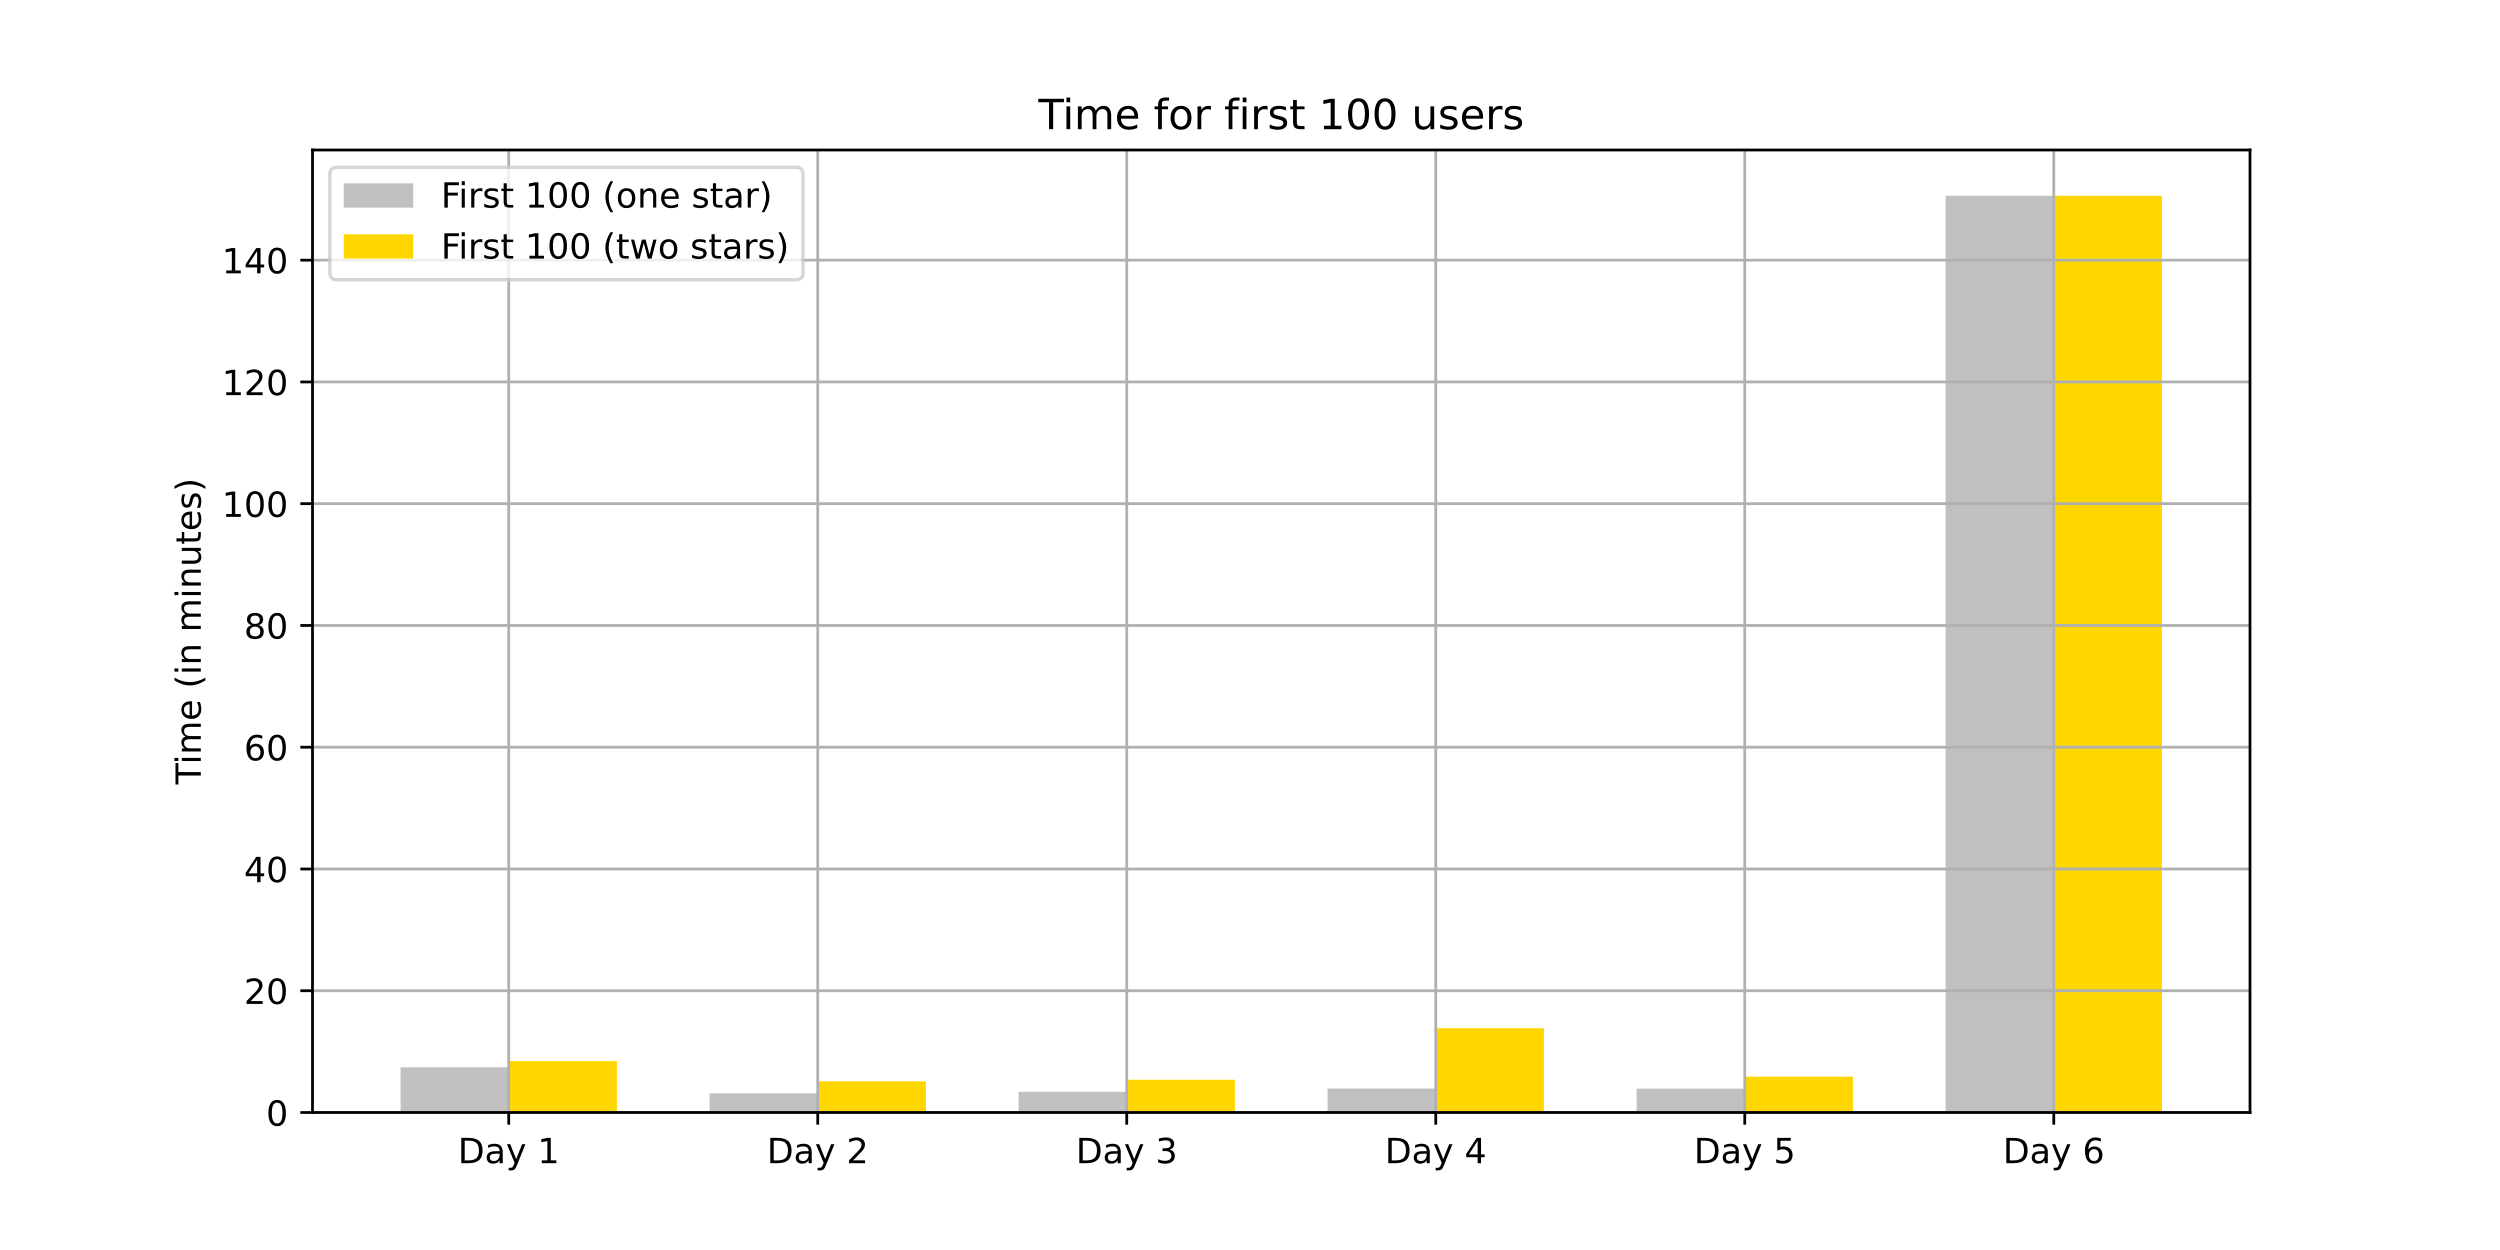
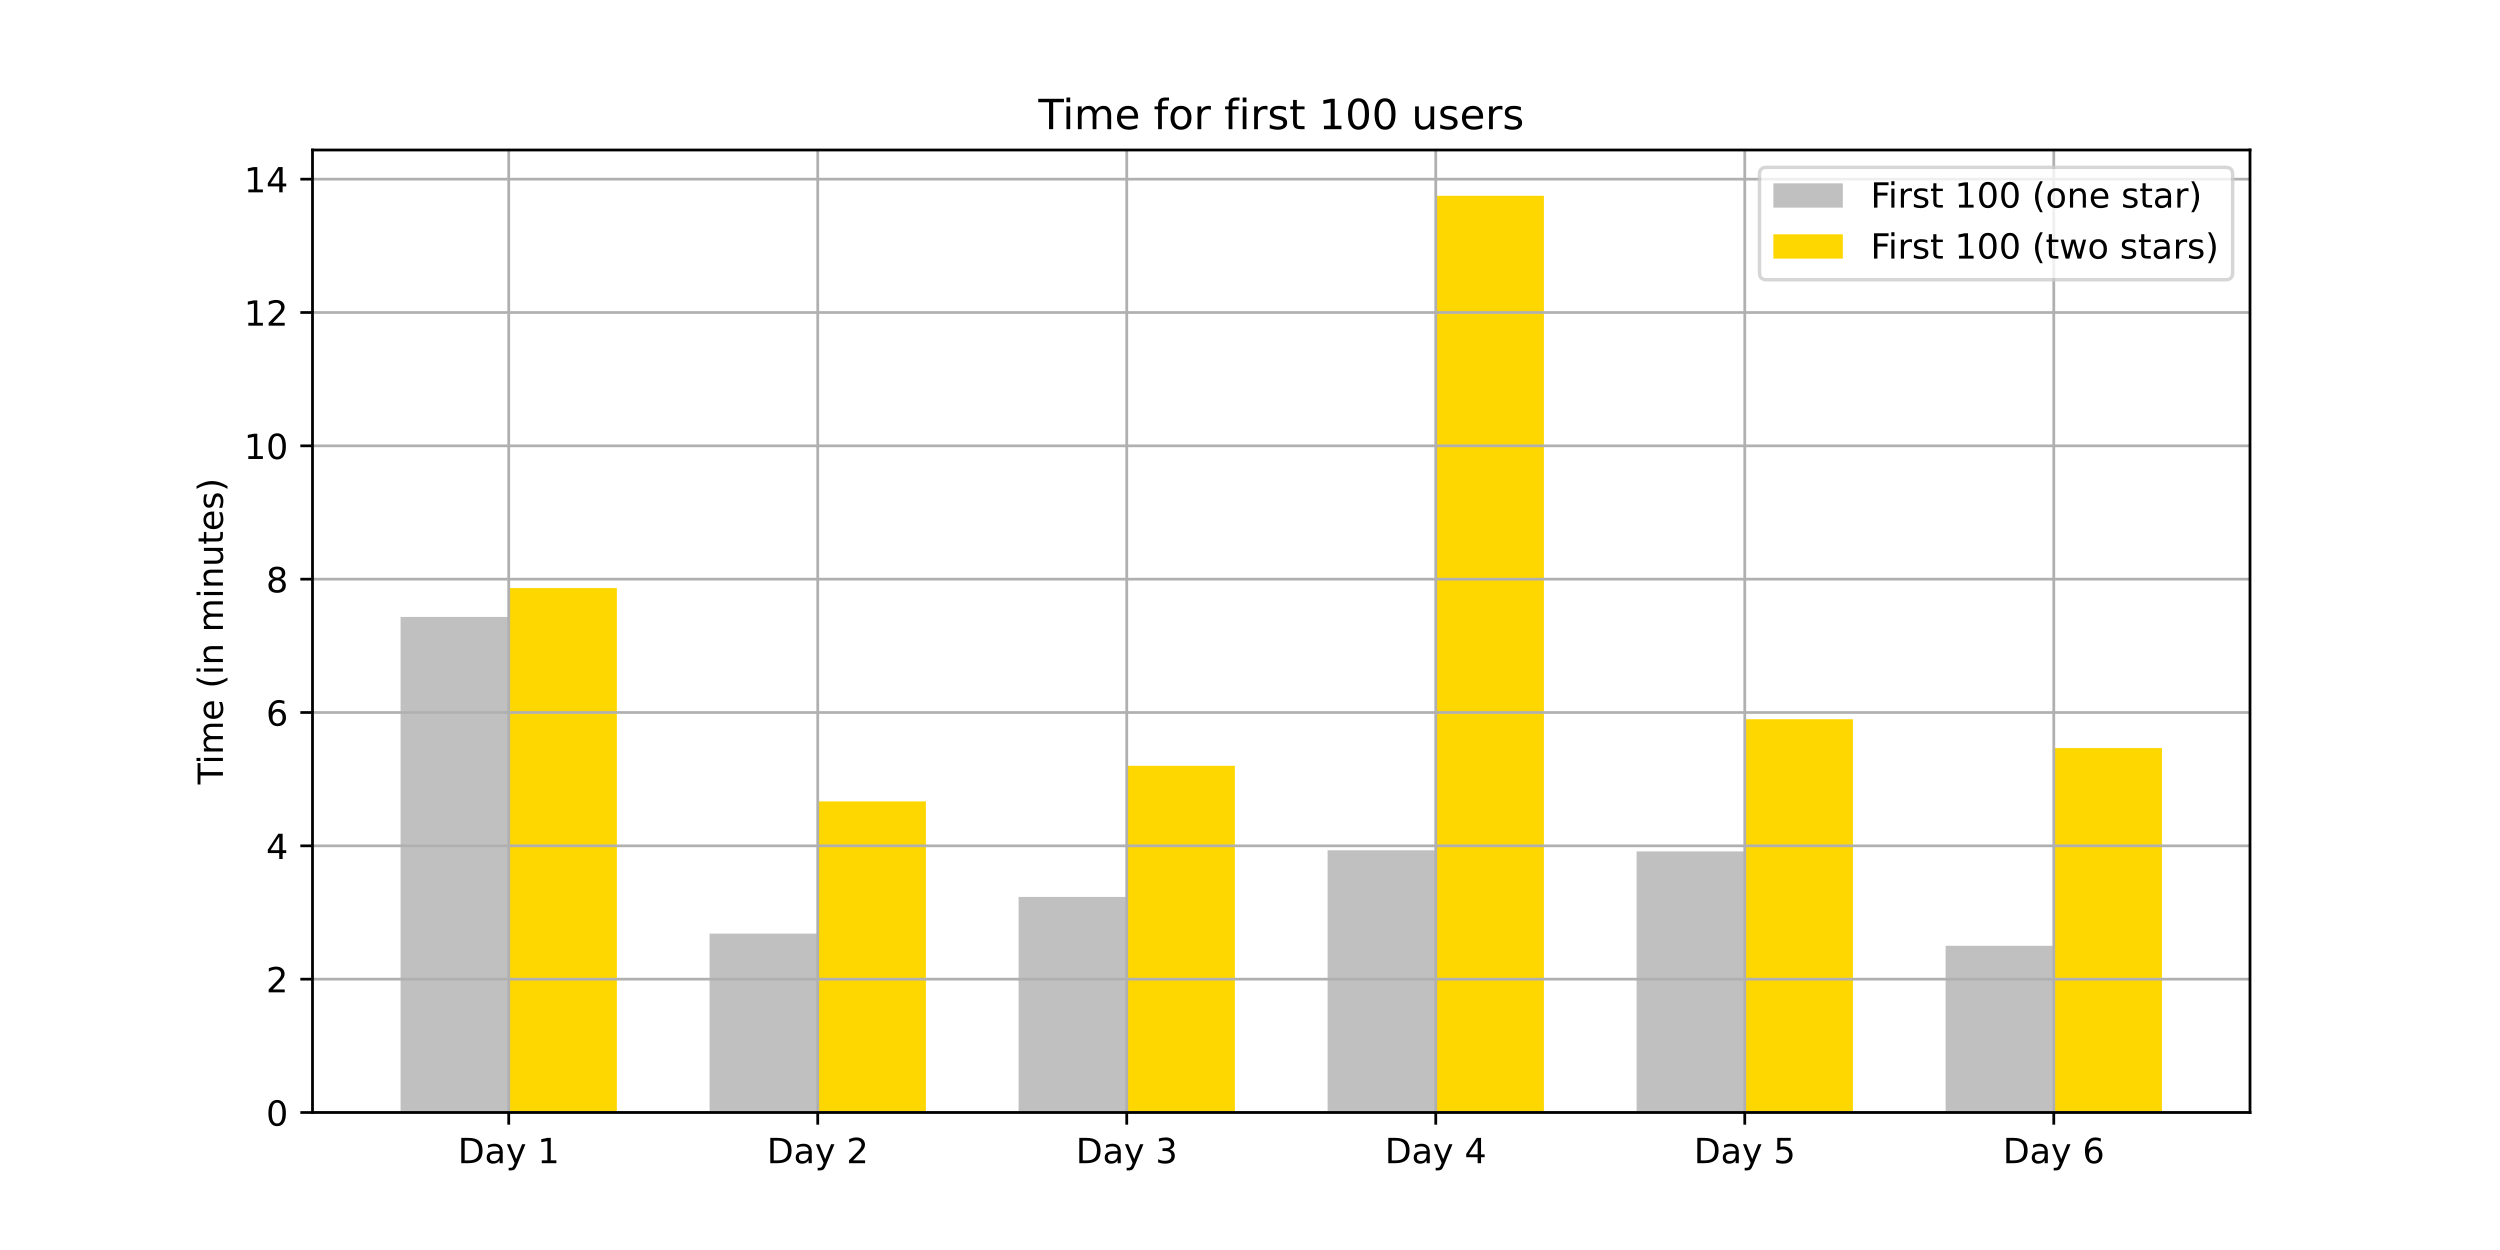
<svg xmlns="http://www.w3.org/2000/svg" xmlns:xlink="http://www.w3.org/1999/xlink" height="360pt" version="1.1" viewBox="0 0 720 360" width="720pt">
  <defs>
    <style type="text/css">*{stroke-linecap:butt;stroke-linejoin:round;}</style>
  </defs>
  <g id="figure_1">
    <g id="patch_1">
      <path d="M 0 360  L 720 360  L 720 0  L 0 0  z " style="fill:#ffffff;" />
    </g>
    <g id="axes_1">
      <g id="patch_2">
        <path d="M 90 320.4  L 648 320.4  L 648 43.2  L 90 43.2  z " style="fill:#ffffff;" />
      </g>
      <g id="patch_3">
-         <path clip-path="url(#p60db9d75fe)" d="M 115.364 320.4  L 146.512 320.4  L 146.512 307.367  L 115.364 307.367  z " style="fill:#c0c0c0;" />
+         <path clip-path="url(#p829b057928)" d="M 115.364 320.4  L 146.512 320.4  L 146.512 177.68  L 115.364 177.68  z " style="fill:#c0c0c0;" />
      </g>
      <g id="patch_4">
-         <path clip-path="url(#p60db9d75fe)" d="M 204.359 320.4  L 235.507 320.4  L 235.507 314.906  L 204.359 314.906  z " style="fill:#c0c0c0;" />
+         <path clip-path="url(#p829b057928)" d="M 204.359 320.4  L 235.507 320.4  L 235.507 268.88  L 204.359 268.88  z " style="fill:#c0c0c0;" />
      </g>
      <g id="patch_5">
-         <path clip-path="url(#p60db9d75fe)" d="M 293.354 320.4  L 324.502 320.4  L 324.502 314.439  L 293.354 314.439  z " style="fill:#c0c0c0;" />
+         <path clip-path="url(#p829b057928)" d="M 293.354 320.4  L 324.502 320.4  L 324.502 258.32  L 293.354 258.32  z " style="fill:#c0c0c0;" />
      </g>
      <g id="patch_6">
-         <path clip-path="url(#p60db9d75fe)" d="M 382.349 320.4  L 413.498 320.4  L 413.498 313.503  L 382.349 313.503  z " style="fill:#c0c0c0;" />
+         <path clip-path="url(#p829b057928)" d="M 382.349 320.4  L 413.498 320.4  L 413.498 244.88  L 382.349 244.88  z " style="fill:#c0c0c0;" />
      </g>
      <g id="patch_7">
-         <path clip-path="url(#p60db9d75fe)" d="M 471.344 320.4  L 502.493 320.4  L 502.493 313.533  L 471.344 313.533  z " style="fill:#c0c0c0;" />
+         <path clip-path="url(#p829b057928)" d="M 471.344 320.4  L 502.493 320.4  L 502.493 245.2  L 471.344 245.2  z " style="fill:#c0c0c0;" />
      </g>
      <g id="patch_8">
-         <path clip-path="url(#p60db9d75fe)" d="M 560.34 320.4  L 591.488 320.4  L 591.488 56.4  L 560.34 56.4  z " style="fill:#c0c0c0;" />
+         <path clip-path="url(#p829b057928)" d="M 560.34 320.4  L 591.488 320.4  L 591.488 272.4  L 560.34 272.4  z " style="fill:#c0c0c0;" />
      </g>
      <g id="patch_9">
-         <path clip-path="url(#p60db9d75fe)" d="M 146.512 320.4  L 177.66 320.4  L 177.66 305.584  L 146.512 305.584  z " style="fill:#ffd700;" />
+         <path clip-path="url(#p829b057928)" d="M 146.512 320.4  L 177.66 320.4  L 177.66 169.36  L 146.512 169.36  z " style="fill:#ffd700;" />
      </g>
      <g id="patch_10">
-         <path clip-path="url(#p60db9d75fe)" d="M 235.507 320.4  L 266.656 320.4  L 266.656 311.429  L 235.507 311.429  z " style="fill:#ffd700;" />
+         <path clip-path="url(#p829b057928)" d="M 235.507 320.4  L 266.656 320.4  L 266.656 230.8  L 235.507 230.8  z " style="fill:#ffd700;" />
      </g>
      <g id="patch_11">
-         <path clip-path="url(#p60db9d75fe)" d="M 324.502 320.4  L 355.651 320.4  L 355.651 310.961  L 324.502 310.961  z " style="fill:#ffd700;" />
+         <path clip-path="url(#p829b057928)" d="M 324.502 320.4  L 355.651 320.4  L 355.651 220.56  L 324.502 220.56  z " style="fill:#ffd700;" />
      </g>
      <g id="patch_12">
-         <path clip-path="url(#p60db9d75fe)" d="M 413.498 320.4  L 444.646 320.4  L 444.646 296.116  L 413.498 296.116  z " style="fill:#ffd700;" />
+         <path clip-path="url(#p829b057928)" d="M 413.498 320.4  L 444.646 320.4  L 444.646 56.4  L 413.498 56.4  z " style="fill:#ffd700;" />
      </g>
      <g id="patch_13">
-         <path clip-path="url(#p60db9d75fe)" d="M 502.493 320.4  L 533.641 320.4  L 533.641 310.055  L 502.493 310.055  z " style="fill:#ffd700;" />
+         <path clip-path="url(#p829b057928)" d="M 502.493 320.4  L 533.641 320.4  L 533.641 207.12  L 502.493 207.12  z " style="fill:#ffd700;" />
      </g>
      <g id="patch_14">
-         <path clip-path="url(#p60db9d75fe)" d="M 591.488 320.4  L 622.636 320.4  L 622.636 56.4  L 591.488 56.4  z " style="fill:#ffd700;" />
+         <path clip-path="url(#p829b057928)" d="M 591.488 320.4  L 622.636 320.4  L 622.636 215.44  L 591.488 215.44  z " style="fill:#ffd700;" />
      </g>
      <g id="matplotlib.axis_1">
        <g id="xtick_1">
          <g id="line2d_1">
-             <path clip-path="url(#p60db9d75fe)" d="M 146.512 320.4  L 146.512 43.2  " style="fill:none;stroke:#b0b0b0;stroke-linecap:square;stroke-width:0.8;" />
+             <path clip-path="url(#p829b057928)" d="M 146.512 320.4  L 146.512 43.2  " style="fill:none;stroke:#b0b0b0;stroke-linecap:square;stroke-width:0.8;" />
          </g>
          <g id="line2d_2">
            <defs>
-               <path d="M 0 0  L 0 3.5  " id="m60852d1d29" style="stroke:#000000;stroke-width:0.8;" />
+               <path d="M 0 0  L 0 3.5  " id="m4bbb660efd" style="stroke:#000000;stroke-width:0.8;" />
            </defs>
            <g>
-               <use style="stroke:#000000;stroke-width:0.8;" x="146.512" xlink:href="#m60852d1d29" y="320.4" />
+               <use style="stroke:#000000;stroke-width:0.8;" x="146.512" xlink:href="#m4bbb660efd" y="320.4" />
            </g>
          </g>
          <g id="text_1">
            <g transform="translate(131.8682 334.9984)scale(0.1 -0.1)">
              <defs>
                <path d="M 19.672 64.797  L 19.672 8.109  L 31.594 8.109  Q 46.688 8.109 53.688 14.938  Q 60.688 21.781 60.688 36.531  Q 60.688 51.172 53.688 57.984  Q 46.688 64.797 31.594 64.797  z M 9.812 72.906  L 30.078 72.906  Q 51.266 72.906 61.172 64.094  Q 71.094 55.281 71.094 36.531  Q 71.094 17.672 61.125 8.828  Q 51.172 0 30.078 0  L 9.812 0  z " id="DejaVuSans-68" />
                <path d="M 34.281 27.484  Q 23.391 27.484 19.188 25  Q 14.984 22.516 14.984 16.5  Q 14.984 11.719 18.141 8.906  Q 21.297 6.109 26.703 6.109  Q 34.188 6.109 38.703 11.406  Q 43.219 16.703 43.219 25.484  L 43.219 27.484  z M 52.203 31.203  L 52.203 0  L 43.219 0  L 43.219 8.297  Q 40.141 3.328 35.547 0.953  Q 30.953 -1.422 24.312 -1.422  Q 15.922 -1.422 10.953 3.297  Q 6 8.016 6 15.922  Q 6 25.141 12.172 29.828  Q 18.359 34.516 30.609 34.516  L 43.219 34.516  L 43.219 35.406  Q 43.219 41.609 39.141 45  Q 35.062 48.391 27.688 48.391  Q 23 48.391 18.547 47.266  Q 14.109 46.141 10.016 43.891  L 10.016 52.203  Q 14.938 54.109 19.578 55.047  Q 24.219 56 28.609 56  Q 40.484 56 46.344 49.844  Q 52.203 43.703 52.203 31.203  z " id="DejaVuSans-97" />
                <path d="M 32.172 -5.078  Q 28.375 -14.844 24.75 -17.812  Q 21.141 -20.797 15.094 -20.797  L 7.906 -20.797  L 7.906 -13.281  L 13.188 -13.281  Q 16.891 -13.281 18.938 -11.516  Q 21 -9.766 23.484 -3.219  L 25.094 0.875  L 2.984 54.688  L 12.5 54.688  L 29.594 11.922  L 46.688 54.688  L 56.203 54.688  z " id="DejaVuSans-121" />
                <path id="DejaVuSans-32" />
                <path d="M 12.406 8.297  L 28.516 8.297  L 28.516 63.922  L 10.984 60.406  L 10.984 69.391  L 28.422 72.906  L 38.281 72.906  L 38.281 8.297  L 54.391 8.297  L 54.391 0  L 12.406 0  z " id="DejaVuSans-49" />
              </defs>
              <use xlink:href="#DejaVuSans-68" />
              <use x="77.002" xlink:href="#DejaVuSans-97" />
              <use x="138.281" xlink:href="#DejaVuSans-121" />
              <use x="197.461" xlink:href="#DejaVuSans-32" />
              <use x="229.248" xlink:href="#DejaVuSans-49" />
            </g>
          </g>
        </g>
        <g id="xtick_2">
          <g id="line2d_3">
-             <path clip-path="url(#p60db9d75fe)" d="M 235.507 320.4  L 235.507 43.2  " style="fill:none;stroke:#b0b0b0;stroke-linecap:square;stroke-width:0.8;" />
+             <path clip-path="url(#p829b057928)" d="M 235.507 320.4  L 235.507 43.2  " style="fill:none;stroke:#b0b0b0;stroke-linecap:square;stroke-width:0.8;" />
          </g>
          <g id="line2d_4">
            <g>
-               <use style="stroke:#000000;stroke-width:0.8;" x="235.507" xlink:href="#m60852d1d29" y="320.4" />
+               <use style="stroke:#000000;stroke-width:0.8;" x="235.507" xlink:href="#m4bbb660efd" y="320.4" />
            </g>
          </g>
          <g id="text_2">
            <g transform="translate(220.8634 334.9984)scale(0.1 -0.1)">
              <defs>
                <path d="M 19.188 8.297  L 53.609 8.297  L 53.609 0  L 7.328 0  L 7.328 8.297  Q 12.938 14.109 22.625 23.891  Q 32.328 33.688 34.812 36.531  Q 39.547 41.844 41.422 45.531  Q 43.312 49.219 43.312 52.781  Q 43.312 58.594 39.234 62.25  Q 35.156 65.922 28.609 65.922  Q 23.969 65.922 18.812 64.312  Q 13.672 62.703 7.812 59.422  L 7.812 69.391  Q 13.766 71.781 18.938 73  Q 24.125 74.219 28.422 74.219  Q 39.75 74.219 46.484 68.547  Q 53.219 62.891 53.219 53.422  Q 53.219 48.922 51.531 44.891  Q 49.859 40.875 45.406 35.406  Q 44.188 33.984 37.641 27.219  Q 31.109 20.453 19.188 8.297  z " id="DejaVuSans-50" />
              </defs>
              <use xlink:href="#DejaVuSans-68" />
              <use x="77.002" xlink:href="#DejaVuSans-97" />
              <use x="138.281" xlink:href="#DejaVuSans-121" />
              <use x="197.461" xlink:href="#DejaVuSans-32" />
              <use x="229.248" xlink:href="#DejaVuSans-50" />
            </g>
          </g>
        </g>
        <g id="xtick_3">
          <g id="line2d_5">
-             <path clip-path="url(#p60db9d75fe)" d="M 324.502 320.4  L 324.502 43.2  " style="fill:none;stroke:#b0b0b0;stroke-linecap:square;stroke-width:0.8;" />
+             <path clip-path="url(#p829b057928)" d="M 324.502 320.4  L 324.502 43.2  " style="fill:none;stroke:#b0b0b0;stroke-linecap:square;stroke-width:0.8;" />
          </g>
          <g id="line2d_6">
            <g>
-               <use style="stroke:#000000;stroke-width:0.8;" x="324.502" xlink:href="#m60852d1d29" y="320.4" />
+               <use style="stroke:#000000;stroke-width:0.8;" x="324.502" xlink:href="#m4bbb660efd" y="320.4" />
            </g>
          </g>
          <g id="text_3">
            <g transform="translate(309.8586 334.9984)scale(0.1 -0.1)">
              <defs>
                <path d="M 40.578 39.312  Q 47.656 37.797 51.625 33  Q 55.609 28.219 55.609 21.188  Q 55.609 10.406 48.188 4.484  Q 40.766 -1.422 27.094 -1.422  Q 22.516 -1.422 17.656 -0.516  Q 12.797 0.391 7.625 2.203  L 7.625 11.719  Q 11.719 9.328 16.594 8.109  Q 21.484 6.891 26.812 6.891  Q 36.078 6.891 40.938 10.547  Q 45.797 14.203 45.797 21.188  Q 45.797 27.641 41.281 31.266  Q 36.766 34.906 28.719 34.906  L 20.219 34.906  L 20.219 43.016  L 29.109 43.016  Q 36.375 43.016 40.234 45.922  Q 44.094 48.828 44.094 54.297  Q 44.094 59.906 40.109 62.906  Q 36.141 65.922 28.719 65.922  Q 24.656 65.922 20.016 65.031  Q 15.375 64.156 9.812 62.312  L 9.812 71.094  Q 15.438 72.656 20.344 73.438  Q 25.25 74.219 29.594 74.219  Q 40.828 74.219 47.359 69.109  Q 53.906 64.016 53.906 55.328  Q 53.906 49.266 50.438 45.094  Q 46.969 40.922 40.578 39.312  z " id="DejaVuSans-51" />
              </defs>
              <use xlink:href="#DejaVuSans-68" />
              <use x="77.002" xlink:href="#DejaVuSans-97" />
              <use x="138.281" xlink:href="#DejaVuSans-121" />
              <use x="197.461" xlink:href="#DejaVuSans-32" />
              <use x="229.248" xlink:href="#DejaVuSans-51" />
            </g>
          </g>
        </g>
        <g id="xtick_4">
          <g id="line2d_7">
-             <path clip-path="url(#p60db9d75fe)" d="M 413.498 320.4  L 413.498 43.2  " style="fill:none;stroke:#b0b0b0;stroke-linecap:square;stroke-width:0.8;" />
+             <path clip-path="url(#p829b057928)" d="M 413.498 320.4  L 413.498 43.2  " style="fill:none;stroke:#b0b0b0;stroke-linecap:square;stroke-width:0.8;" />
          </g>
          <g id="line2d_8">
            <g>
-               <use style="stroke:#000000;stroke-width:0.8;" x="413.498" xlink:href="#m60852d1d29" y="320.4" />
+               <use style="stroke:#000000;stroke-width:0.8;" x="413.498" xlink:href="#m4bbb660efd" y="320.4" />
            </g>
          </g>
          <g id="text_4">
            <g transform="translate(398.8539 334.9984)scale(0.1 -0.1)">
              <defs>
                <path d="M 37.797 64.312  L 12.891 25.391  L 37.797 25.391  z M 35.203 72.906  L 47.609 72.906  L 47.609 25.391  L 58.016 25.391  L 58.016 17.188  L 47.609 17.188  L 47.609 0  L 37.797 0  L 37.797 17.188  L 4.891 17.188  L 4.891 26.703  z " id="DejaVuSans-52" />
              </defs>
              <use xlink:href="#DejaVuSans-68" />
              <use x="77.002" xlink:href="#DejaVuSans-97" />
              <use x="138.281" xlink:href="#DejaVuSans-121" />
              <use x="197.461" xlink:href="#DejaVuSans-32" />
              <use x="229.248" xlink:href="#DejaVuSans-52" />
            </g>
          </g>
        </g>
        <g id="xtick_5">
          <g id="line2d_9">
-             <path clip-path="url(#p60db9d75fe)" d="M 502.493 320.4  L 502.493 43.2  " style="fill:none;stroke:#b0b0b0;stroke-linecap:square;stroke-width:0.8;" />
+             <path clip-path="url(#p829b057928)" d="M 502.493 320.4  L 502.493 43.2  " style="fill:none;stroke:#b0b0b0;stroke-linecap:square;stroke-width:0.8;" />
          </g>
          <g id="line2d_10">
            <g>
-               <use style="stroke:#000000;stroke-width:0.8;" x="502.493" xlink:href="#m60852d1d29" y="320.4" />
+               <use style="stroke:#000000;stroke-width:0.8;" x="502.493" xlink:href="#m4bbb660efd" y="320.4" />
            </g>
          </g>
          <g id="text_5">
            <g transform="translate(487.8491 334.9984)scale(0.1 -0.1)">
              <defs>
                <path d="M 10.797 72.906  L 49.516 72.906  L 49.516 64.594  L 19.828 64.594  L 19.828 46.734  Q 21.969 47.469 24.109 47.828  Q 26.266 48.188 28.422 48.188  Q 40.625 48.188 47.75 41.5  Q 54.891 34.812 54.891 23.391  Q 54.891 11.625 47.562 5.094  Q 40.234 -1.422 26.906 -1.422  Q 22.312 -1.422 17.547 -0.641  Q 12.797 0.141 7.719 1.703  L 7.719 11.625  Q 12.109 9.234 16.797 8.062  Q 21.484 6.891 26.703 6.891  Q 35.156 6.891 40.078 11.328  Q 45.016 15.766 45.016 23.391  Q 45.016 31 40.078 35.438  Q 35.156 39.891 26.703 39.891  Q 22.75 39.891 18.812 39.016  Q 14.891 38.141 10.797 36.281  z " id="DejaVuSans-53" />
              </defs>
              <use xlink:href="#DejaVuSans-68" />
              <use x="77.002" xlink:href="#DejaVuSans-97" />
              <use x="138.281" xlink:href="#DejaVuSans-121" />
              <use x="197.461" xlink:href="#DejaVuSans-32" />
              <use x="229.248" xlink:href="#DejaVuSans-53" />
            </g>
          </g>
        </g>
        <g id="xtick_6">
          <g id="line2d_11">
-             <path clip-path="url(#p60db9d75fe)" d="M 591.488 320.4  L 591.488 43.2  " style="fill:none;stroke:#b0b0b0;stroke-linecap:square;stroke-width:0.8;" />
+             <path clip-path="url(#p829b057928)" d="M 591.488 320.4  L 591.488 43.2  " style="fill:none;stroke:#b0b0b0;stroke-linecap:square;stroke-width:0.8;" />
          </g>
          <g id="line2d_12">
            <g>
-               <use style="stroke:#000000;stroke-width:0.8;" x="591.488" xlink:href="#m60852d1d29" y="320.4" />
+               <use style="stroke:#000000;stroke-width:0.8;" x="591.488" xlink:href="#m4bbb660efd" y="320.4" />
            </g>
          </g>
          <g id="text_6">
            <g transform="translate(576.8443 334.9984)scale(0.1 -0.1)">
              <defs>
                <path d="M 33.016 40.375  Q 26.375 40.375 22.484 35.828  Q 18.609 31.297 18.609 23.391  Q 18.609 15.531 22.484 10.953  Q 26.375 6.391 33.016 6.391  Q 39.656 6.391 43.531 10.953  Q 47.406 15.531 47.406 23.391  Q 47.406 31.297 43.531 35.828  Q 39.656 40.375 33.016 40.375  z M 52.594 71.297  L 52.594 62.312  Q 48.875 64.062 45.094 64.984  Q 41.312 65.922 37.594 65.922  Q 27.828 65.922 22.672 59.328  Q 17.531 52.734 16.797 39.406  Q 19.672 43.656 24.016 45.922  Q 28.375 48.188 33.594 48.188  Q 44.578 48.188 50.953 41.516  Q 57.328 34.859 57.328 23.391  Q 57.328 12.156 50.688 5.359  Q 44.047 -1.422 33.016 -1.422  Q 20.359 -1.422 13.672 8.266  Q 6.984 17.969 6.984 36.375  Q 6.984 53.656 15.188 63.938  Q 23.391 74.219 37.203 74.219  Q 40.922 74.219 44.703 73.484  Q 48.484 72.75 52.594 71.297  z " id="DejaVuSans-54" />
              </defs>
              <use xlink:href="#DejaVuSans-68" />
              <use x="77.002" xlink:href="#DejaVuSans-97" />
              <use x="138.281" xlink:href="#DejaVuSans-121" />
              <use x="197.461" xlink:href="#DejaVuSans-32" />
              <use x="229.248" xlink:href="#DejaVuSans-54" />
            </g>
          </g>
        </g>
      </g>
      <g id="matplotlib.axis_2">
        <g id="ytick_1">
          <g id="line2d_13">
-             <path clip-path="url(#p60db9d75fe)" d="M 90 320.4  L 648 320.4  " style="fill:none;stroke:#b0b0b0;stroke-linecap:square;stroke-width:0.8;" />
+             <path clip-path="url(#p829b057928)" d="M 90 320.4  L 648 320.4  " style="fill:none;stroke:#b0b0b0;stroke-linecap:square;stroke-width:0.8;" />
          </g>
          <g id="line2d_14">
            <defs>
-               <path d="M 0 0  L -3.5 0  " id="mfc3e88ce89" style="stroke:#000000;stroke-width:0.8;" />
+               <path d="M 0 0  L -3.5 0  " id="mbb49c43035" style="stroke:#000000;stroke-width:0.8;" />
            </defs>
            <g>
-               <use style="stroke:#000000;stroke-width:0.8;" x="90" xlink:href="#mfc3e88ce89" y="320.4" />
+               <use style="stroke:#000000;stroke-width:0.8;" x="90" xlink:href="#mbb49c43035" y="320.4" />
            </g>
          </g>
          <g id="text_7">
            <g transform="translate(76.6375 324.1992)scale(0.1 -0.1)">
              <defs>
                <path d="M 31.781 66.406  Q 24.172 66.406 20.328 58.906  Q 16.5 51.422 16.5 36.375  Q 16.5 21.391 20.328 13.891  Q 24.172 6.391 31.781 6.391  Q 39.453 6.391 43.281 13.891  Q 47.125 21.391 47.125 36.375  Q 47.125 51.422 43.281 58.906  Q 39.453 66.406 31.781 66.406  z M 31.781 74.219  Q 44.047 74.219 50.516 64.516  Q 56.984 54.828 56.984 36.375  Q 56.984 17.969 50.516 8.266  Q 44.047 -1.422 31.781 -1.422  Q 19.531 -1.422 13.062 8.266  Q 6.594 17.969 6.594 36.375  Q 6.594 54.828 13.062 64.516  Q 19.531 74.219 31.781 74.219  z " id="DejaVuSans-48" />
              </defs>
              <use xlink:href="#DejaVuSans-48" />
            </g>
          </g>
        </g>
        <g id="ytick_2">
          <g id="line2d_15">
-             <path clip-path="url(#p60db9d75fe)" d="M 90 285.332  L 648 285.332  " style="fill:none;stroke:#b0b0b0;stroke-linecap:square;stroke-width:0.8;" />
+             <path clip-path="url(#p829b057928)" d="M 90 282  L 648 282  " style="fill:none;stroke:#b0b0b0;stroke-linecap:square;stroke-width:0.8;" />
          </g>
          <g id="line2d_16">
            <g>
-               <use style="stroke:#000000;stroke-width:0.8;" x="90" xlink:href="#mfc3e88ce89" y="285.332" />
+               <use style="stroke:#000000;stroke-width:0.8;" x="90" xlink:href="#mbb49c43035" y="282" />
            </g>
          </g>
          <g id="text_8">
-             <g transform="translate(70.275 289.1317)scale(0.1 -0.1)">
+             <g transform="translate(76.6375 285.7992)scale(0.1 -0.1)">
              <use xlink:href="#DejaVuSans-50" />
-               <use x="63.623" xlink:href="#DejaVuSans-48" />
            </g>
          </g>
        </g>
        <g id="ytick_3">
          <g id="line2d_17">
-             <path clip-path="url(#p60db9d75fe)" d="M 90 250.265  L 648 250.265  " style="fill:none;stroke:#b0b0b0;stroke-linecap:square;stroke-width:0.8;" />
+             <path clip-path="url(#p829b057928)" d="M 90 243.6  L 648 243.6  " style="fill:none;stroke:#b0b0b0;stroke-linecap:square;stroke-width:0.8;" />
          </g>
          <g id="line2d_18">
            <g>
-               <use style="stroke:#000000;stroke-width:0.8;" x="90" xlink:href="#mfc3e88ce89" y="250.265" />
+               <use style="stroke:#000000;stroke-width:0.8;" x="90" xlink:href="#mbb49c43035" y="243.6" />
            </g>
          </g>
          <g id="text_9">
-             <g transform="translate(70.275 254.0642)scale(0.1 -0.1)">
+             <g transform="translate(76.6375 247.3992)scale(0.1 -0.1)">
              <use xlink:href="#DejaVuSans-52" />
-               <use x="63.623" xlink:href="#DejaVuSans-48" />
            </g>
          </g>
        </g>
        <g id="ytick_4">
          <g id="line2d_19">
-             <path clip-path="url(#p60db9d75fe)" d="M 90 215.197  L 648 215.197  " style="fill:none;stroke:#b0b0b0;stroke-linecap:square;stroke-width:0.8;" />
+             <path clip-path="url(#p829b057928)" d="M 90 205.2  L 648 205.2  " style="fill:none;stroke:#b0b0b0;stroke-linecap:square;stroke-width:0.8;" />
          </g>
          <g id="line2d_20">
            <g>
-               <use style="stroke:#000000;stroke-width:0.8;" x="90" xlink:href="#mfc3e88ce89" y="215.197" />
+               <use style="stroke:#000000;stroke-width:0.8;" x="90" xlink:href="#mbb49c43035" y="205.2" />
            </g>
          </g>
          <g id="text_10">
-             <g transform="translate(70.275 218.9967)scale(0.1 -0.1)">
+             <g transform="translate(76.6375 208.9992)scale(0.1 -0.1)">
              <use xlink:href="#DejaVuSans-54" />
-               <use x="63.623" xlink:href="#DejaVuSans-48" />
            </g>
          </g>
        </g>
        <g id="ytick_5">
          <g id="line2d_21">
-             <path clip-path="url(#p60db9d75fe)" d="M 90 180.13  L 648 180.13  " style="fill:none;stroke:#b0b0b0;stroke-linecap:square;stroke-width:0.8;" />
+             <path clip-path="url(#p829b057928)" d="M 90 166.8  L 648 166.8  " style="fill:none;stroke:#b0b0b0;stroke-linecap:square;stroke-width:0.8;" />
          </g>
          <g id="line2d_22">
            <g>
-               <use style="stroke:#000000;stroke-width:0.8;" x="90" xlink:href="#mfc3e88ce89" y="180.13" />
+               <use style="stroke:#000000;stroke-width:0.8;" x="90" xlink:href="#mbb49c43035" y="166.8" />
            </g>
          </g>
          <g id="text_11">
-             <g transform="translate(70.275 183.9291)scale(0.1 -0.1)">
+             <g transform="translate(76.6375 170.5992)scale(0.1 -0.1)">
              <defs>
                <path d="M 31.781 34.625  Q 24.75 34.625 20.719 30.859  Q 16.703 27.094 16.703 20.516  Q 16.703 13.922 20.719 10.156  Q 24.75 6.391 31.781 6.391  Q 38.812 6.391 42.859 10.172  Q 46.922 13.969 46.922 20.516  Q 46.922 27.094 42.891 30.859  Q 38.875 34.625 31.781 34.625  z M 21.922 38.812  Q 15.578 40.375 12.031 44.719  Q 8.5 49.078 8.5 55.328  Q 8.5 64.062 14.719 69.141  Q 20.953 74.219 31.781 74.219  Q 42.672 74.219 48.875 69.141  Q 55.078 64.062 55.078 55.328  Q 55.078 49.078 51.531 44.719  Q 48 40.375 41.703 38.812  Q 48.828 37.156 52.797 32.312  Q 56.781 27.484 56.781 20.516  Q 56.781 9.906 50.312 4.234  Q 43.844 -1.422 31.781 -1.422  Q 19.734 -1.422 13.25 4.234  Q 6.781 9.906 6.781 20.516  Q 6.781 27.484 10.781 32.312  Q 14.797 37.156 21.922 38.812  z M 18.312 54.391  Q 18.312 48.734 21.844 45.562  Q 25.391 42.391 31.781 42.391  Q 38.141 42.391 41.719 45.562  Q 45.312 48.734 45.312 54.391  Q 45.312 60.062 41.719 63.234  Q 38.141 66.406 31.781 66.406  Q 25.391 66.406 21.844 63.234  Q 18.312 60.062 18.312 54.391  z " id="DejaVuSans-56" />
              </defs>
              <use xlink:href="#DejaVuSans-56" />
-               <use x="63.623" xlink:href="#DejaVuSans-48" />
            </g>
          </g>
        </g>
        <g id="ytick_6">
          <g id="line2d_23">
-             <path clip-path="url(#p60db9d75fe)" d="M 90 145.062  L 648 145.062  " style="fill:none;stroke:#b0b0b0;stroke-linecap:square;stroke-width:0.8;" />
+             <path clip-path="url(#p829b057928)" d="M 90 128.4  L 648 128.4  " style="fill:none;stroke:#b0b0b0;stroke-linecap:square;stroke-width:0.8;" />
          </g>
          <g id="line2d_24">
            <g>
-               <use style="stroke:#000000;stroke-width:0.8;" x="90" xlink:href="#mfc3e88ce89" y="145.062" />
+               <use style="stroke:#000000;stroke-width:0.8;" x="90" xlink:href="#mbb49c43035" y="128.4" />
            </g>
          </g>
          <g id="text_12">
-             <g transform="translate(63.9125 148.8616)scale(0.1 -0.1)">
+             <g transform="translate(70.275 132.1992)scale(0.1 -0.1)">
              <use xlink:href="#DejaVuSans-49" />
              <use x="63.623" xlink:href="#DejaVuSans-48" />
-               <use x="127.246" xlink:href="#DejaVuSans-48" />
            </g>
          </g>
        </g>
        <g id="ytick_7">
          <g id="line2d_25">
-             <path clip-path="url(#p60db9d75fe)" d="M 90 109.995  L 648 109.995  " style="fill:none;stroke:#b0b0b0;stroke-linecap:square;stroke-width:0.8;" />
+             <path clip-path="url(#p829b057928)" d="M 90 90  L 648 90  " style="fill:none;stroke:#b0b0b0;stroke-linecap:square;stroke-width:0.8;" />
          </g>
          <g id="line2d_26">
            <g>
-               <use style="stroke:#000000;stroke-width:0.8;" x="90" xlink:href="#mfc3e88ce89" y="109.995" />
+               <use style="stroke:#000000;stroke-width:0.8;" x="90" xlink:href="#mbb49c43035" y="90" />
            </g>
          </g>
          <g id="text_13">
-             <g transform="translate(63.9125 113.7941)scale(0.1 -0.1)">
+             <g transform="translate(70.275 93.79922)scale(0.1 -0.1)">
              <use xlink:href="#DejaVuSans-49" />
              <use x="63.623" xlink:href="#DejaVuSans-50" />
-               <use x="127.246" xlink:href="#DejaVuSans-48" />
            </g>
          </g>
        </g>
        <g id="ytick_8">
          <g id="line2d_27">
-             <path clip-path="url(#p60db9d75fe)" d="M 90 74.927  L 648 74.927  " style="fill:none;stroke:#b0b0b0;stroke-linecap:square;stroke-width:0.8;" />
+             <path clip-path="url(#p829b057928)" d="M 90 51.6  L 648 51.6  " style="fill:none;stroke:#b0b0b0;stroke-linecap:square;stroke-width:0.8;" />
          </g>
          <g id="line2d_28">
            <g>
-               <use style="stroke:#000000;stroke-width:0.8;" x="90" xlink:href="#mfc3e88ce89" y="74.927" />
+               <use style="stroke:#000000;stroke-width:0.8;" x="90" xlink:href="#mbb49c43035" y="51.6" />
            </g>
          </g>
          <g id="text_14">
-             <g transform="translate(63.9125 78.72656)scale(0.1 -0.1)">
+             <g transform="translate(70.275 55.39922)scale(0.1 -0.1)">
              <use xlink:href="#DejaVuSans-49" />
              <use x="63.623" xlink:href="#DejaVuSans-52" />
-               <use x="127.246" xlink:href="#DejaVuSans-48" />
            </g>
          </g>
        </g>
        <g id="text_15">
-           <g transform="translate(57.83281 225.9094)rotate(-90)scale(0.1 -0.1)">
+           <g transform="translate(64.19531 225.9094)rotate(-90)scale(0.1 -0.1)">
            <defs>
              <path d="M -0.297 72.906  L 61.375 72.906  L 61.375 64.594  L 35.5 64.594  L 35.5 0  L 25.594 0  L 25.594 64.594  L -0.297 64.594  z " id="DejaVuSans-84" />
              <path d="M 9.422 54.688  L 18.406 54.688  L 18.406 0  L 9.422 0  z M 9.422 75.984  L 18.406 75.984  L 18.406 64.594  L 9.422 64.594  z " id="DejaVuSans-105" />
              <path d="M 52 44.188  Q 55.375 50.25 60.062 53.125  Q 64.75 56 71.094 56  Q 79.641 56 84.281 50.016  Q 88.922 44.047 88.922 33.016  L 88.922 0  L 79.891 0  L 79.891 32.719  Q 79.891 40.578 77.094 44.375  Q 74.312 48.188 68.609 48.188  Q 61.625 48.188 57.562 43.547  Q 53.516 38.922 53.516 30.906  L 53.516 0  L 44.484 0  L 44.484 32.719  Q 44.484 40.625 41.703 44.406  Q 38.922 48.188 33.109 48.188  Q 26.219 48.188 22.156 43.531  Q 18.109 38.875 18.109 30.906  L 18.109 0  L 9.078 0  L 9.078 54.688  L 18.109 54.688  L 18.109 46.188  Q 21.188 51.219 25.484 53.609  Q 29.781 56 35.688 56  Q 41.656 56 45.828 52.969  Q 50 49.953 52 44.188  z " id="DejaVuSans-109" />
              <path d="M 56.203 29.594  L 56.203 25.203  L 14.891 25.203  Q 15.484 15.922 20.484 11.062  Q 25.484 6.203 34.422 6.203  Q 39.594 6.203 44.453 7.469  Q 49.312 8.734 54.109 11.281  L 54.109 2.781  Q 49.266 0.734 44.188 -0.344  Q 39.109 -1.422 33.891 -1.422  Q 20.797 -1.422 13.156 6.188  Q 5.516 13.812 5.516 26.812  Q 5.516 40.234 12.766 48.109  Q 20.016 56 32.328 56  Q 43.359 56 49.781 48.891  Q 56.203 41.797 56.203 29.594  z M 47.219 32.234  Q 47.125 39.594 43.094 43.984  Q 39.062 48.391 32.422 48.391  Q 24.906 48.391 20.391 44.141  Q 15.875 39.891 15.188 32.172  z " id="DejaVuSans-101" />
              <path d="M 31 75.875  Q 24.469 64.656 21.281 53.656  Q 18.109 42.672 18.109 31.391  Q 18.109 20.125 21.312 9.062  Q 24.516 -2 31 -13.188  L 23.188 -13.188  Q 15.875 -1.703 12.234 9.375  Q 8.594 20.453 8.594 31.391  Q 8.594 42.281 12.203 53.312  Q 15.828 64.359 23.188 75.875  z " id="DejaVuSans-40" />
              <path d="M 54.891 33.016  L 54.891 0  L 45.906 0  L 45.906 32.719  Q 45.906 40.484 42.875 44.328  Q 39.844 48.188 33.797 48.188  Q 26.516 48.188 22.312 43.547  Q 18.109 38.922 18.109 30.906  L 18.109 0  L 9.078 0  L 9.078 54.688  L 18.109 54.688  L 18.109 46.188  Q 21.344 51.125 25.703 53.562  Q 30.078 56 35.797 56  Q 45.219 56 50.047 50.172  Q 54.891 44.344 54.891 33.016  z " id="DejaVuSans-110" />
              <path d="M 8.5 21.578  L 8.5 54.688  L 17.484 54.688  L 17.484 21.922  Q 17.484 14.156 20.5 10.266  Q 23.531 6.391 29.594 6.391  Q 36.859 6.391 41.078 11.031  Q 45.312 15.672 45.312 23.688  L 45.312 54.688  L 54.297 54.688  L 54.297 0  L 45.312 0  L 45.312 8.406  Q 42.047 3.422 37.719 1  Q 33.406 -1.422 27.688 -1.422  Q 18.266 -1.422 13.375 4.438  Q 8.5 10.297 8.5 21.578  z M 31.109 56  z " id="DejaVuSans-117" />
              <path d="M 18.312 70.219  L 18.312 54.688  L 36.812 54.688  L 36.812 47.703  L 18.312 47.703  L 18.312 18.016  Q 18.312 11.328 20.141 9.422  Q 21.969 7.516 27.594 7.516  L 36.812 7.516  L 36.812 0  L 27.594 0  Q 17.188 0 13.234 3.875  Q 9.281 7.766 9.281 18.016  L 9.281 47.703  L 2.688 47.703  L 2.688 54.688  L 9.281 54.688  L 9.281 70.219  z " id="DejaVuSans-116" />
              <path d="M 44.281 53.078  L 44.281 44.578  Q 40.484 46.531 36.375 47.5  Q 32.281 48.484 27.875 48.484  Q 21.188 48.484 17.844 46.438  Q 14.5 44.391 14.5 40.281  Q 14.5 37.156 16.891 35.375  Q 19.281 33.594 26.516 31.984  L 29.594 31.297  Q 39.156 29.25 43.188 25.516  Q 47.219 21.781 47.219 15.094  Q 47.219 7.469 41.188 3.016  Q 35.156 -1.422 24.609 -1.422  Q 20.219 -1.422 15.453 -0.562  Q 10.688 0.297 5.422 2  L 5.422 11.281  Q 10.406 8.688 15.234 7.391  Q 20.062 6.109 24.812 6.109  Q 31.156 6.109 34.562 8.281  Q 37.984 10.453 37.984 14.406  Q 37.984 18.062 35.516 20.016  Q 33.062 21.969 24.703 23.781  L 21.578 24.516  Q 13.234 26.266 9.516 29.906  Q 5.812 33.547 5.812 39.891  Q 5.812 47.609 11.281 51.797  Q 16.75 56 26.812 56  Q 31.781 56 36.172 55.266  Q 40.578 54.547 44.281 53.078  z " id="DejaVuSans-115" />
              <path d="M 8.016 75.875  L 15.828 75.875  Q 23.141 64.359 26.781 53.312  Q 30.422 42.281 30.422 31.391  Q 30.422 20.453 26.781 9.375  Q 23.141 -1.703 15.828 -13.188  L 8.016 -13.188  Q 14.5 -2 17.703 9.062  Q 20.906 20.125 20.906 31.391  Q 20.906 42.672 17.703 53.656  Q 14.5 64.656 8.016 75.875  z " id="DejaVuSans-41" />
            </defs>
            <use xlink:href="#DejaVuSans-84" />
            <use x="57.959" xlink:href="#DejaVuSans-105" />
            <use x="85.742" xlink:href="#DejaVuSans-109" />
            <use x="183.154" xlink:href="#DejaVuSans-101" />
            <use x="244.678" xlink:href="#DejaVuSans-32" />
            <use x="276.465" xlink:href="#DejaVuSans-40" />
            <use x="315.479" xlink:href="#DejaVuSans-105" />
            <use x="343.262" xlink:href="#DejaVuSans-110" />
            <use x="406.641" xlink:href="#DejaVuSans-32" />
            <use x="438.428" xlink:href="#DejaVuSans-109" />
            <use x="535.84" xlink:href="#DejaVuSans-105" />
            <use x="563.623" xlink:href="#DejaVuSans-110" />
            <use x="627.002" xlink:href="#DejaVuSans-117" />
            <use x="690.381" xlink:href="#DejaVuSans-116" />
            <use x="729.59" xlink:href="#DejaVuSans-101" />
            <use x="791.113" xlink:href="#DejaVuSans-115" />
            <use x="843.213" xlink:href="#DejaVuSans-41" />
          </g>
        </g>
      </g>
      <g id="patch_15">
        <path d="M 90 320.4  L 90 43.2  " style="fill:none;stroke:#000000;stroke-linecap:square;stroke-linejoin:miter;stroke-width:0.8;" />
      </g>
      <g id="patch_16">
        <path d="M 648 320.4  L 648 43.2  " style="fill:none;stroke:#000000;stroke-linecap:square;stroke-linejoin:miter;stroke-width:0.8;" />
      </g>
      <g id="patch_17">
        <path d="M 90 320.4  L 648 320.4  " style="fill:none;stroke:#000000;stroke-linecap:square;stroke-linejoin:miter;stroke-width:0.8;" />
      </g>
      <g id="patch_18">
        <path d="M 90 43.2  L 648 43.2  " style="fill:none;stroke:#000000;stroke-linecap:square;stroke-linejoin:miter;stroke-width:0.8;" />
      </g>
      <g id="text_16">
        <g transform="translate(299.0541 37.2)scale(0.12 -0.12)">
          <defs>
            <path d="M 37.109 75.984  L 37.109 68.5  L 28.516 68.5  Q 23.688 68.5 21.797 66.547  Q 19.922 64.594 19.922 59.516  L 19.922 54.688  L 34.719 54.688  L 34.719 47.703  L 19.922 47.703  L 19.922 0  L 10.891 0  L 10.891 47.703  L 2.297 47.703  L 2.297 54.688  L 10.891 54.688  L 10.891 58.5  Q 10.891 67.625 15.141 71.797  Q 19.391 75.984 28.609 75.984  z " id="DejaVuSans-102" />
            <path d="M 30.609 48.391  Q 23.391 48.391 19.188 42.75  Q 14.984 37.109 14.984 27.297  Q 14.984 17.484 19.156 11.844  Q 23.344 6.203 30.609 6.203  Q 37.797 6.203 41.984 11.859  Q 46.188 17.531 46.188 27.297  Q 46.188 37.016 41.984 42.703  Q 37.797 48.391 30.609 48.391  z M 30.609 56  Q 42.328 56 49.016 48.375  Q 55.719 40.766 55.719 27.297  Q 55.719 13.875 49.016 6.219  Q 42.328 -1.422 30.609 -1.422  Q 18.844 -1.422 12.172 6.219  Q 5.516 13.875 5.516 27.297  Q 5.516 40.766 12.172 48.375  Q 18.844 56 30.609 56  z " id="DejaVuSans-111" />
            <path d="M 41.109 46.297  Q 39.594 47.172 37.812 47.578  Q 36.031 48 33.891 48  Q 26.266 48 22.188 43.047  Q 18.109 38.094 18.109 28.812  L 18.109 0  L 9.078 0  L 9.078 54.688  L 18.109 54.688  L 18.109 46.188  Q 20.953 51.172 25.484 53.578  Q 30.031 56 36.531 56  Q 37.453 56 38.578 55.875  Q 39.703 55.766 41.062 55.516  z " id="DejaVuSans-114" />
          </defs>
          <use xlink:href="#DejaVuSans-84" />
          <use x="57.959" xlink:href="#DejaVuSans-105" />
          <use x="85.742" xlink:href="#DejaVuSans-109" />
          <use x="183.154" xlink:href="#DejaVuSans-101" />
          <use x="244.678" xlink:href="#DejaVuSans-32" />
          <use x="276.465" xlink:href="#DejaVuSans-102" />
          <use x="311.67" xlink:href="#DejaVuSans-111" />
          <use x="372.852" xlink:href="#DejaVuSans-114" />
          <use x="413.965" xlink:href="#DejaVuSans-32" />
          <use x="445.752" xlink:href="#DejaVuSans-102" />
          <use x="480.957" xlink:href="#DejaVuSans-105" />
          <use x="508.74" xlink:href="#DejaVuSans-114" />
          <use x="549.854" xlink:href="#DejaVuSans-115" />
          <use x="601.953" xlink:href="#DejaVuSans-116" />
          <use x="641.162" xlink:href="#DejaVuSans-32" />
          <use x="672.949" xlink:href="#DejaVuSans-49" />
          <use x="736.572" xlink:href="#DejaVuSans-48" />
          <use x="800.195" xlink:href="#DejaVuSans-48" />
          <use x="863.818" xlink:href="#DejaVuSans-32" />
          <use x="895.605" xlink:href="#DejaVuSans-117" />
          <use x="958.984" xlink:href="#DejaVuSans-115" />
          <use x="1011.084" xlink:href="#DejaVuSans-101" />
          <use x="1072.607" xlink:href="#DejaVuSans-114" />
          <use x="1113.721" xlink:href="#DejaVuSans-115" />
        </g>
      </g>
      <g id="legend_1">
        <g id="patch_19">
-           <path d="M 97 80.556  L 229.266 80.556  Q 231.266 80.556 231.266 78.556  L 231.266 50.2  Q 231.266 48.2 229.266 48.2  L 97 48.2  Q 95 48.2 95 50.2  L 95 78.556  Q 95 80.556 97 80.556  z " style="fill:#ffffff;opacity:0.8;stroke:#cccccc;stroke-linejoin:miter;" />
+           <path d="M 508.734 80.556  L 641 80.556  Q 643 80.556 643 78.556  L 643 50.2  Q 643 48.2 641 48.2  L 508.734 48.2  Q 506.734 48.2 506.734 50.2  L 506.734 78.556  Q 506.734 80.556 508.734 80.556  z " style="fill:#ffffff;opacity:0.8;stroke:#cccccc;stroke-linejoin:miter;" />
        </g>
        <g id="patch_20">
-           <path d="M 99 59.798  L 119 59.798  L 119 52.798  L 99 52.798  z " style="fill:#c0c0c0;" />
+           <path d="M 510.734 59.798  L 530.734 59.798  L 530.734 52.798  L 510.734 52.798  z " style="fill:#c0c0c0;" />
        </g>
        <g id="text_17">
-           <g transform="translate(127 59.79844)scale(0.1 -0.1)">
+           <g transform="translate(538.7344 59.79844)scale(0.1 -0.1)">
            <defs>
              <path d="M 9.812 72.906  L 51.703 72.906  L 51.703 64.594  L 19.672 64.594  L 19.672 43.109  L 48.578 43.109  L 48.578 34.812  L 19.672 34.812  L 19.672 0  L 9.812 0  z " id="DejaVuSans-70" />
            </defs>
            <use xlink:href="#DejaVuSans-70" />
            <use x="50.27" xlink:href="#DejaVuSans-105" />
            <use x="78.053" xlink:href="#DejaVuSans-114" />
            <use x="119.166" xlink:href="#DejaVuSans-115" />
            <use x="171.266" xlink:href="#DejaVuSans-116" />
            <use x="210.475" xlink:href="#DejaVuSans-32" />
            <use x="242.262" xlink:href="#DejaVuSans-49" />
            <use x="305.885" xlink:href="#DejaVuSans-48" />
            <use x="369.508" xlink:href="#DejaVuSans-48" />
            <use x="433.131" xlink:href="#DejaVuSans-32" />
            <use x="464.918" xlink:href="#DejaVuSans-40" />
            <use x="503.932" xlink:href="#DejaVuSans-111" />
            <use x="565.113" xlink:href="#DejaVuSans-110" />
            <use x="628.492" xlink:href="#DejaVuSans-101" />
            <use x="690.016" xlink:href="#DejaVuSans-32" />
            <use x="721.803" xlink:href="#DejaVuSans-115" />
            <use x="773.902" xlink:href="#DejaVuSans-116" />
            <use x="813.111" xlink:href="#DejaVuSans-97" />
            <use x="874.391" xlink:href="#DejaVuSans-114" />
            <use x="915.504" xlink:href="#DejaVuSans-41" />
          </g>
        </g>
        <g id="patch_21">
-           <path d="M 99 74.477  L 119 74.477  L 119 67.477  L 99 67.477  z " style="fill:#ffd700;" />
+           <path d="M 510.734 74.477  L 530.734 74.477  L 530.734 67.477  L 510.734 67.477  z " style="fill:#ffd700;" />
        </g>
        <g id="text_18">
-           <g transform="translate(127 74.47656)scale(0.1 -0.1)">
+           <g transform="translate(538.7344 74.47656)scale(0.1 -0.1)">
            <defs>
              <path d="M 4.203 54.688  L 13.188 54.688  L 24.422 12.016  L 35.594 54.688  L 46.188 54.688  L 57.422 12.016  L 68.609 54.688  L 77.594 54.688  L 63.281 0  L 52.688 0  L 40.922 44.828  L 29.109 0  L 18.5 0  z " id="DejaVuSans-119" />
            </defs>
            <use xlink:href="#DejaVuSans-70" />
            <use x="50.27" xlink:href="#DejaVuSans-105" />
            <use x="78.053" xlink:href="#DejaVuSans-114" />
            <use x="119.166" xlink:href="#DejaVuSans-115" />
            <use x="171.266" xlink:href="#DejaVuSans-116" />
            <use x="210.475" xlink:href="#DejaVuSans-32" />
            <use x="242.262" xlink:href="#DejaVuSans-49" />
            <use x="305.885" xlink:href="#DejaVuSans-48" />
            <use x="369.508" xlink:href="#DejaVuSans-48" />
            <use x="433.131" xlink:href="#DejaVuSans-32" />
            <use x="464.918" xlink:href="#DejaVuSans-40" />
            <use x="503.932" xlink:href="#DejaVuSans-116" />
            <use x="543.141" xlink:href="#DejaVuSans-119" />
            <use x="624.928" xlink:href="#DejaVuSans-111" />
            <use x="686.109" xlink:href="#DejaVuSans-32" />
            <use x="717.896" xlink:href="#DejaVuSans-115" />
            <use x="769.996" xlink:href="#DejaVuSans-116" />
            <use x="809.205" xlink:href="#DejaVuSans-97" />
            <use x="870.484" xlink:href="#DejaVuSans-114" />
            <use x="911.598" xlink:href="#DejaVuSans-115" />
            <use x="963.697" xlink:href="#DejaVuSans-41" />
          </g>
        </g>
      </g>
    </g>
  </g>
  <defs>
-     <clipPath id="p60db9d75fe">
+     <clipPath id="p829b057928">
      <rect height="277.2" width="558" x="90" y="43.2" />
    </clipPath>
  </defs>
</svg>
